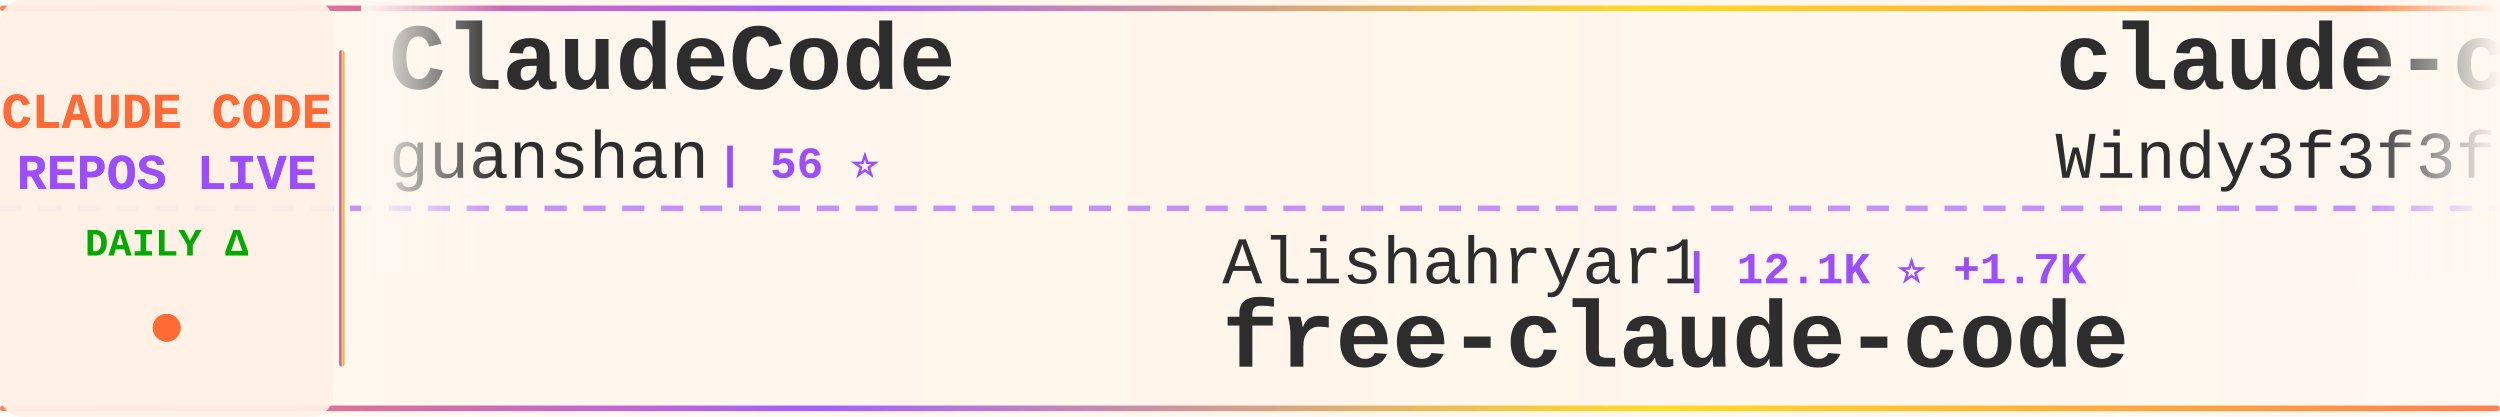
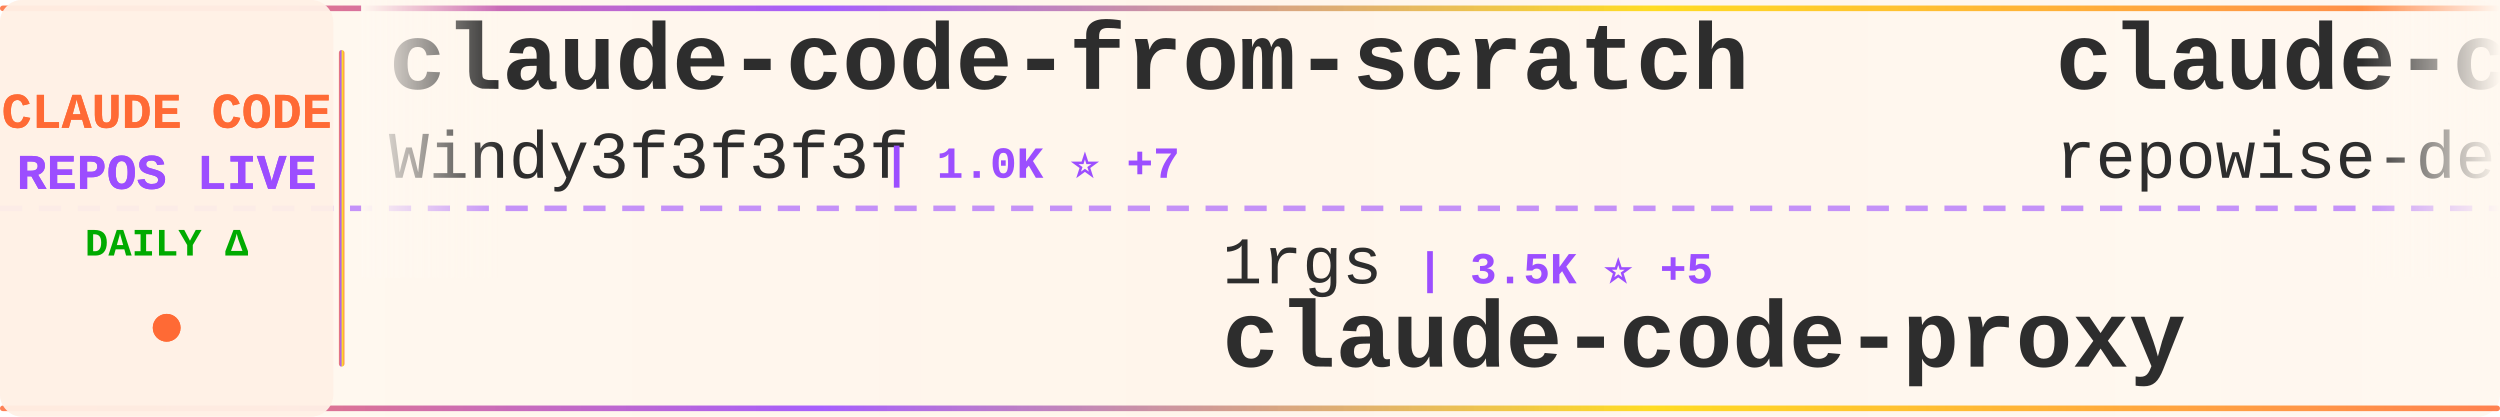
<svg xmlns="http://www.w3.org/2000/svg" width="900" height="150">
  <defs>
    <linearGradient id="tickerBg" x1="0%" y1="0%" x2="100%" y2="0%">
      <stop offset="0%" style="stop-color:#fff8f0;stop-opacity:0.98" />
      <stop offset="50%" style="stop-color:#fff5eb;stop-opacity:1" />
      <stop offset="100%" style="stop-color:#fff8f0;stop-opacity:0.98" />
    </linearGradient>
    <linearGradient id="borderGrad" x1="0%" y1="0%" x2="100%" y2="0%">
      <stop offset="0%" style="stop-color:#FF6B35;stop-opacity:0.85">
        <animate attributeName="stop-opacity" values="0.85;1;0.85" dur="2s" repeatCount="indefinite" />
      </stop>
      <stop offset="33%" style="stop-color:#9C4EFF;stop-opacity:0.9">
        <animate attributeName="stop-opacity" values="0.9;1;0.9" dur="2.2s" repeatCount="indefinite" />
      </stop>
      <stop offset="66%" style="stop-color:#FFD700;stop-opacity:0.85">
        <animate attributeName="stop-opacity" values="0.85;1;0.85" dur="1.8s" repeatCount="indefinite" />
      </stop>
      <stop offset="100%" style="stop-color:#FF6B35;stop-opacity:0.85">
        <animate attributeName="stop-opacity" values="0.85;1;0.85" dur="2s" repeatCount="indefinite" />
      </stop>
    </linearGradient>
    <filter id="textGlow">
      <feGaussianBlur stdDeviation="0.15" result="coloredBlur" />
      <feMerge>
        <feMergeNode in="coloredBlur" />
        <feMergeNode in="SourceGraphic" />
      </feMerge>
    </filter>
    <filter id="metricGlow">
      <feGaussianBlur stdDeviation="0.2" result="coloredBlur" />
      <feMerge>
        <feMergeNode in="coloredBlur" />
        <feMergeNode in="SourceGraphic" />
      </feMerge>
    </filter>
    <linearGradient id="leftFade" x1="0%" y1="0%" x2="100%" y2="0%">
      <stop offset="0%" style="stop-color:#fff8f0;stop-opacity:1" />
      <stop offset="100%" style="stop-color:#fff8f0;stop-opacity:0" />
    </linearGradient>
    <linearGradient id="rightFade" x1="0%" y1="0%" x2="100%" y2="0%">
      <stop offset="0%" style="stop-color:#fff8f0;stop-opacity:0" />
      <stop offset="100%" style="stop-color:#fff8f0;stop-opacity:1" />
    </linearGradient>
  </defs>
  <rect width="900" height="150" fill="url(#tickerBg)" rx="8" />
  <rect x="0" y="2" width="900" height="2" fill="url(#borderGrad)" rx="1" />
  <rect x="0" y="146" width="900" height="2" fill="url(#borderGrad)" rx="1" />
  <line x1="0" y1="75" x2="900" y2="75" stroke="#9C4EFF" stroke-width="2" stroke-dasharray="8 6" opacity="0.6" />
  <rect x="0" y="0" width="120" height="150" fill="#fff0e6" opacity="0.95" rx="8" />
  <text x="60" y="46" font-family="'Courier New', monospace" font-size="18" font-weight="bold" fill="#FF6B35" text-anchor="middle" filter="url(#textGlow)">
    CLAUDE CODE
  </text>
  <text x="60" y="68" font-family="'Courier New', monospace" font-size="18" font-weight="bold" fill="#9C4EFF" text-anchor="middle" filter="url(#textGlow)">
    REPOS LIVE
  </text>
  <text x="60" y="92" font-family="'Courier New', monospace" font-size="14" font-weight="bold" fill="#00aa00" text-anchor="middle">
    DAILY Δ
  </text>
  <circle cx="60" cy="118" r="5" fill="#FF6B35" filter="url(#metricGlow)">
    <animate attributeName="r" values="4;6;4" dur="1.5s" repeatCount="indefinite" />
    <animate attributeName="opacity" values="0.6;1;0.6" dur="1.5s" repeatCount="indefinite" />
  </circle>
  <rect x="122" y="18" width="2" height="114" fill="url(#borderGrad)" rx="1" />
  <clipPath id="tickerClip">
    <rect x="130" y="0" width="770" height="150" />
  </clipPath>
  <g clip-path="url(#tickerClip)">
    <g id="tickerItems">
      <animateTransform attributeName="transform" attributeType="XML" type="translate" from="0 0" to="-3000 0" dur="54s" repeatCount="indefinite" />
      <g transform="translate(0, 0)">
-         <text x="140" y="32" font-family="'Courier New', monospace" font-size="34" font-weight="bold" fill="#2d2d2d">ClaudeCode</text>
-         <text x="140" y="64" font-family="'Courier New', monospace" font-size="24" font-weight="normal" fill="#2d2d2d" opacity="1.0">guanshan</text>
-         <text x="258" y="64" font-family="'Courier New', monospace" font-size="16" font-weight="bold" fill="#9C4EFF"> | 56 ⭐</text>
-       </g>
-       <g transform="translate(300, 0)">
-         <text x="140" y="102" font-family="'Courier New', monospace" font-size="24" font-weight="normal" fill="#2d2d2d" opacity="1.0">Alishahryar1</text>
-         <text x="306" y="102" font-family="'Courier New', monospace" font-size="16" font-weight="bold" fill="#9C4EFF"> | 12.1K ⭐ +1.7K</text>
-         <text x="140" y="132" font-family="'Courier New', monospace" font-size="34" font-weight="bold" fill="#2d2d2d">free-claude-code</text>
-       </g>
-       <g transform="translate(600, 0)">
        <text x="140" y="32" font-family="'Courier New', monospace" font-size="34" font-weight="bold" fill="#2d2d2d">claude-code-from-scratch</text>
        <text x="140" y="64" font-family="'Courier New', monospace" font-size="24" font-weight="normal" fill="#2d2d2d" opacity="1.0">Windy3f3f3f3f</text>
        <text x="318" y="64" font-family="'Courier New', monospace" font-size="16" font-weight="bold" fill="#9C4EFF"> | 1.0K ⭐ +7</text>
      </g>
+       <g transform="translate(300, 0)">
+         <text x="140" y="102" font-family="'Courier New', monospace" font-size="24" font-weight="normal" fill="#2d2d2d" opacity="1.0">1rgs</text>
+         <text x="210" y="102" font-family="'Courier New', monospace" font-size="16" font-weight="bold" fill="#9C4EFF"> | 3.5K ⭐ +5</text>
+         <text x="140" y="132" font-family="'Courier New', monospace" font-size="34" font-weight="bold" fill="#2d2d2d">claude-code-proxy</text>
+       </g>
+       <g transform="translate(600, 0)">
+         <text x="140" y="32" font-family="'Courier New', monospace" font-size="34" font-weight="bold" fill="#2d2d2d">claude-code-prompts</text>
+         <text x="140" y="64" font-family="'Courier New', monospace" font-size="24" font-weight="normal" fill="#2d2d2d" opacity="1.0">repowise-dev</text>
+         <text x="306" y="64" font-family="'Courier New', monospace" font-size="16" font-weight="bold" fill="#9C4EFF"> | 965 ⭐</text>
+       </g>
      <g transform="translate(900, 0)">
-         <text x="140" y="102" font-family="'Courier New', monospace" font-size="24" font-weight="normal" fill="#2d2d2d" opacity="1.0">feiskyer</text>
-         <text x="258" y="102" font-family="'Courier New', monospace" font-size="16" font-weight="bold" fill="#9C4EFF"> | 1.5K ⭐ +2</text>
-         <text x="140" y="132" font-family="'Courier New', monospace" font-size="34" font-weight="bold" fill="#2d2d2d">claude-code-settings</text>
+         <text x="140" y="102" font-family="'Courier New', monospace" font-size="24" font-weight="normal" fill="#2d2d2d" opacity="1.0">anthropics</text>
+         <text x="282" y="102" font-family="'Courier New', monospace" font-size="16" font-weight="bold" fill="#9C4EFF"> | 4.4K ⭐ +7</text>
+         <text x="140" y="132" font-family="'Courier New', monospace" font-size="34" font-weight="bold" fill="#2d2d2d">claude-code-security-rev...</text>
      </g>
      <g transform="translate(1200, 0)">
-         <text x="140" y="32" font-family="'Courier New', monospace" font-size="34" font-weight="bold" fill="#2d2d2d">agents</text>
-         <text x="140" y="64" font-family="'Courier New', monospace" font-size="24" font-weight="normal" fill="#2d2d2d" opacity="1.0">wshobson</text>
-         <text x="258" y="64" font-family="'Courier New', monospace" font-size="16" font-weight="bold" fill="#9C4EFF"> | 34.3K ⭐ +69</text>
+         <text x="140" y="32" font-family="'Courier New', monospace" font-size="34" font-weight="bold" fill="#2d2d2d">sc-claude-code-files</text>
+         <text x="140" y="64" font-family="'Courier New', monospace" font-size="24" font-weight="normal" fill="#2d2d2d" opacity="1.0">https-deeplearning-ai</text>
+         <text x="414" y="64" font-family="'Courier New', monospace" font-size="16" font-weight="bold" fill="#9C4EFF"> | 496 ⭐</text>
      </g>
      <g transform="translate(1500, 0)">
-         <text x="140" y="102" font-family="'Courier New', monospace" font-size="24" font-weight="normal" fill="#2d2d2d" opacity="1.0">chauncygu</text>
-         <text x="270" y="102" font-family="'Courier New', monospace" font-size="16" font-weight="bold" fill="#9C4EFF"> | 2.3K ⭐ +15</text>
-         <text x="140" y="132" font-family="'Courier New', monospace" font-size="34" font-weight="bold" fill="#2d2d2d">collection-claude-code-s...</text>
+         <text x="140" y="102" font-family="'Courier New', monospace" font-size="24" font-weight="normal" fill="#2d2d2d" opacity="1.0">shanraisshan</text>
+         <text x="306" y="102" font-family="'Courier New', monospace" font-size="16" font-weight="bold" fill="#9C4EFF"> | 48.1K ⭐ +197</text>
+         <text x="140" y="132" font-family="'Courier New', monospace" font-size="34" font-weight="bold" fill="#2d2d2d">claude-code-best-practic...</text>
      </g>
      <g transform="translate(1800, 0)">
-         <text x="140" y="32" font-family="'Courier New', monospace" font-size="34" font-weight="bold" fill="#2d2d2d">cc-switch</text>
-         <text x="140" y="64" font-family="'Courier New', monospace" font-size="24" font-weight="normal" fill="#2d2d2d" opacity="1.0">farion1231</text>
-         <text x="282" y="64" font-family="'Courier New', monospace" font-size="16" font-weight="bold" fill="#9C4EFF"> | 51.6K ⭐ +598</text>
+         <text x="140" y="32" font-family="'Courier New', monospace" font-size="34" font-weight="bold" fill="#2d2d2d">free-claude-code</text>
+         <text x="140" y="64" font-family="'Courier New', monospace" font-size="24" font-weight="normal" fill="#2d2d2d" opacity="1.0">Alishahryar1</text>
+         <text x="306" y="64" font-family="'Courier New', monospace" font-size="16" font-weight="bold" fill="#9C4EFF"> | 12.4K ⭐ +1.7K</text>
      </g>
      <g transform="translate(2100, 0)">
-         <text x="140" y="102" font-family="'Courier New', monospace" font-size="24" font-weight="normal" fill="#2d2d2d" opacity="1.0">diet103</text>
-         <text x="246" y="102" font-family="'Courier New', monospace" font-size="16" font-weight="bold" fill="#9C4EFF"> | 9.6K ⭐ +4</text>
-         <text x="140" y="132" font-family="'Courier New', monospace" font-size="34" font-weight="bold" fill="#2d2d2d">claude-code-infrastructu...</text>
+         <text x="140" y="102" font-family="'Courier New', monospace" font-size="24" font-weight="normal" fill="#2d2d2d" opacity="1.0">ChinaSiro</text>
+         <text x="270" y="102" font-family="'Courier New', monospace" font-size="16" font-weight="bold" fill="#9C4EFF"> | 9.0K ⭐ +10</text>
+         <text x="140" y="132" font-family="'Courier New', monospace" font-size="34" font-weight="bold" fill="#2d2d2d">claude-code-sourcemap</text>
      </g>
      <g transform="translate(2400, 0)">
-         <text x="140" y="32" font-family="'Courier New', monospace" font-size="34" font-weight="bold" fill="#2d2d2d">claude-code-system-promp...</text>
-         <text x="140" y="64" font-family="'Courier New', monospace" font-size="24" font-weight="normal" fill="#2d2d2d" opacity="1.0">Piebald-AI</text>
-         <text x="282" y="64" font-family="'Courier New', monospace" font-size="16" font-weight="bold" fill="#9C4EFF"> | 9.5K ⭐ +35</text>
+         <text x="140" y="32" font-family="'Courier New', monospace" font-size="34" font-weight="bold" fill="#2d2d2d">claude-coder</text>
+         <text x="140" y="64" font-family="'Courier New', monospace" font-size="24" font-weight="normal" fill="#2d2d2d" opacity="1.0">kodu-ai</text>
+         <text x="246" y="64" font-family="'Courier New', monospace" font-size="16" font-weight="bold" fill="#9C4EFF"> | 5.3K ⭐</text>
      </g>
      <g transform="translate(2700, 0)">
-         <text x="140" y="102" font-family="'Courier New', monospace" font-size="24" font-weight="normal" fill="#2d2d2d" opacity="1.0">sugyan</text>
-         <text x="234" y="102" font-family="'Courier New', monospace" font-size="16" font-weight="bold" fill="#9C4EFF"> | 1.1K ⭐ +3</text>
-         <text x="140" y="132" font-family="'Courier New', monospace" font-size="34" font-weight="bold" fill="#2d2d2d">claude-code-webui</text>
+         <text x="140" y="102" font-family="'Courier New', monospace" font-size="24" font-weight="normal" fill="#2d2d2d" opacity="1.0">eyaltoledano</text>
+         <text x="306" y="102" font-family="'Courier New', monospace" font-size="16" font-weight="bold" fill="#9C4EFF"> | 26.8K ⭐ +25</text>
+         <text x="140" y="132" font-family="'Courier New', monospace" font-size="34" font-weight="bold" fill="#2d2d2d">claude-task-master</text>
      </g>
      <g transform="translate(3000, 0)">
-         <text x="140" y="32" font-family="'Courier New', monospace" font-size="34" font-weight="bold" fill="#2d2d2d">ClaudeCode</text>
-         <text x="140" y="64" font-family="'Courier New', monospace" font-size="24" font-weight="normal" fill="#2d2d2d" opacity="1.0">guanshan</text>
-         <text x="258" y="64" font-family="'Courier New', monospace" font-size="16" font-weight="bold" fill="#9C4EFF"> | 56 ⭐</text>
-       </g>
-       <g transform="translate(3300, 0)">
-         <text x="140" y="102" font-family="'Courier New', monospace" font-size="24" font-weight="normal" fill="#2d2d2d" opacity="1.0">Alishahryar1</text>
-         <text x="306" y="102" font-family="'Courier New', monospace" font-size="16" font-weight="bold" fill="#9C4EFF"> | 12.1K ⭐ +1.7K</text>
-         <text x="140" y="132" font-family="'Courier New', monospace" font-size="34" font-weight="bold" fill="#2d2d2d">free-claude-code</text>
-       </g>
-       <g transform="translate(3600, 0)">
        <text x="140" y="32" font-family="'Courier New', monospace" font-size="34" font-weight="bold" fill="#2d2d2d">claude-code-from-scratch</text>
        <text x="140" y="64" font-family="'Courier New', monospace" font-size="24" font-weight="normal" fill="#2d2d2d" opacity="1.0">Windy3f3f3f3f</text>
        <text x="318" y="64" font-family="'Courier New', monospace" font-size="16" font-weight="bold" fill="#9C4EFF"> | 1.0K ⭐ +7</text>
      </g>
+       <g transform="translate(3300, 0)">
+         <text x="140" y="102" font-family="'Courier New', monospace" font-size="24" font-weight="normal" fill="#2d2d2d" opacity="1.0">1rgs</text>
+         <text x="210" y="102" font-family="'Courier New', monospace" font-size="16" font-weight="bold" fill="#9C4EFF"> | 3.5K ⭐ +5</text>
+         <text x="140" y="132" font-family="'Courier New', monospace" font-size="34" font-weight="bold" fill="#2d2d2d">claude-code-proxy</text>
+       </g>
+       <g transform="translate(3600, 0)">
+         <text x="140" y="32" font-family="'Courier New', monospace" font-size="34" font-weight="bold" fill="#2d2d2d">claude-code-prompts</text>
+         <text x="140" y="64" font-family="'Courier New', monospace" font-size="24" font-weight="normal" fill="#2d2d2d" opacity="1.0">repowise-dev</text>
+         <text x="306" y="64" font-family="'Courier New', monospace" font-size="16" font-weight="bold" fill="#9C4EFF"> | 965 ⭐</text>
+       </g>
      <g transform="translate(3900, 0)">
-         <text x="140" y="102" font-family="'Courier New', monospace" font-size="24" font-weight="normal" fill="#2d2d2d" opacity="1.0">feiskyer</text>
-         <text x="258" y="102" font-family="'Courier New', monospace" font-size="16" font-weight="bold" fill="#9C4EFF"> | 1.5K ⭐ +2</text>
-         <text x="140" y="132" font-family="'Courier New', monospace" font-size="34" font-weight="bold" fill="#2d2d2d">claude-code-settings</text>
+         <text x="140" y="102" font-family="'Courier New', monospace" font-size="24" font-weight="normal" fill="#2d2d2d" opacity="1.0">anthropics</text>
+         <text x="282" y="102" font-family="'Courier New', monospace" font-size="16" font-weight="bold" fill="#9C4EFF"> | 4.4K ⭐ +7</text>
+         <text x="140" y="132" font-family="'Courier New', monospace" font-size="34" font-weight="bold" fill="#2d2d2d">claude-code-security-rev...</text>
      </g>
    </g>
  </g>
  <rect x="130" y="0" width="50" height="100" fill="url(#leftFade)" />
  <rect x="850" y="0" width="50" height="100" fill="url(#rightFade)" />
</svg>
